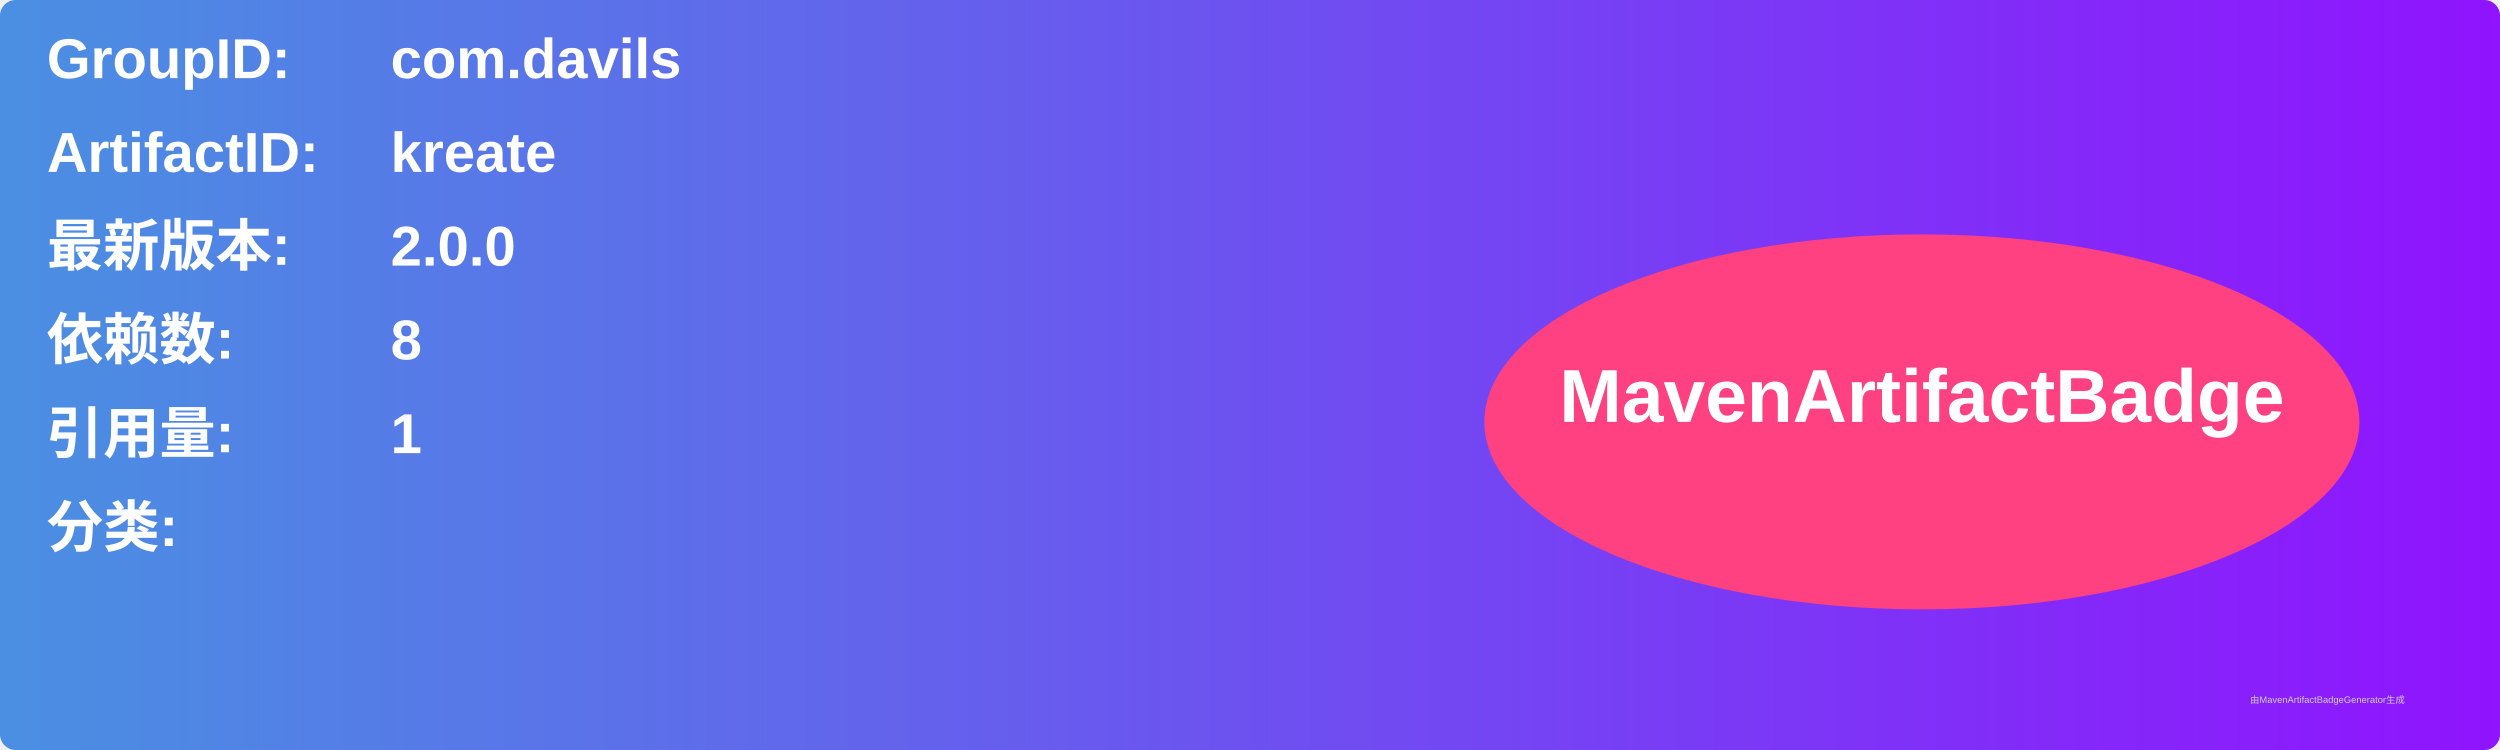
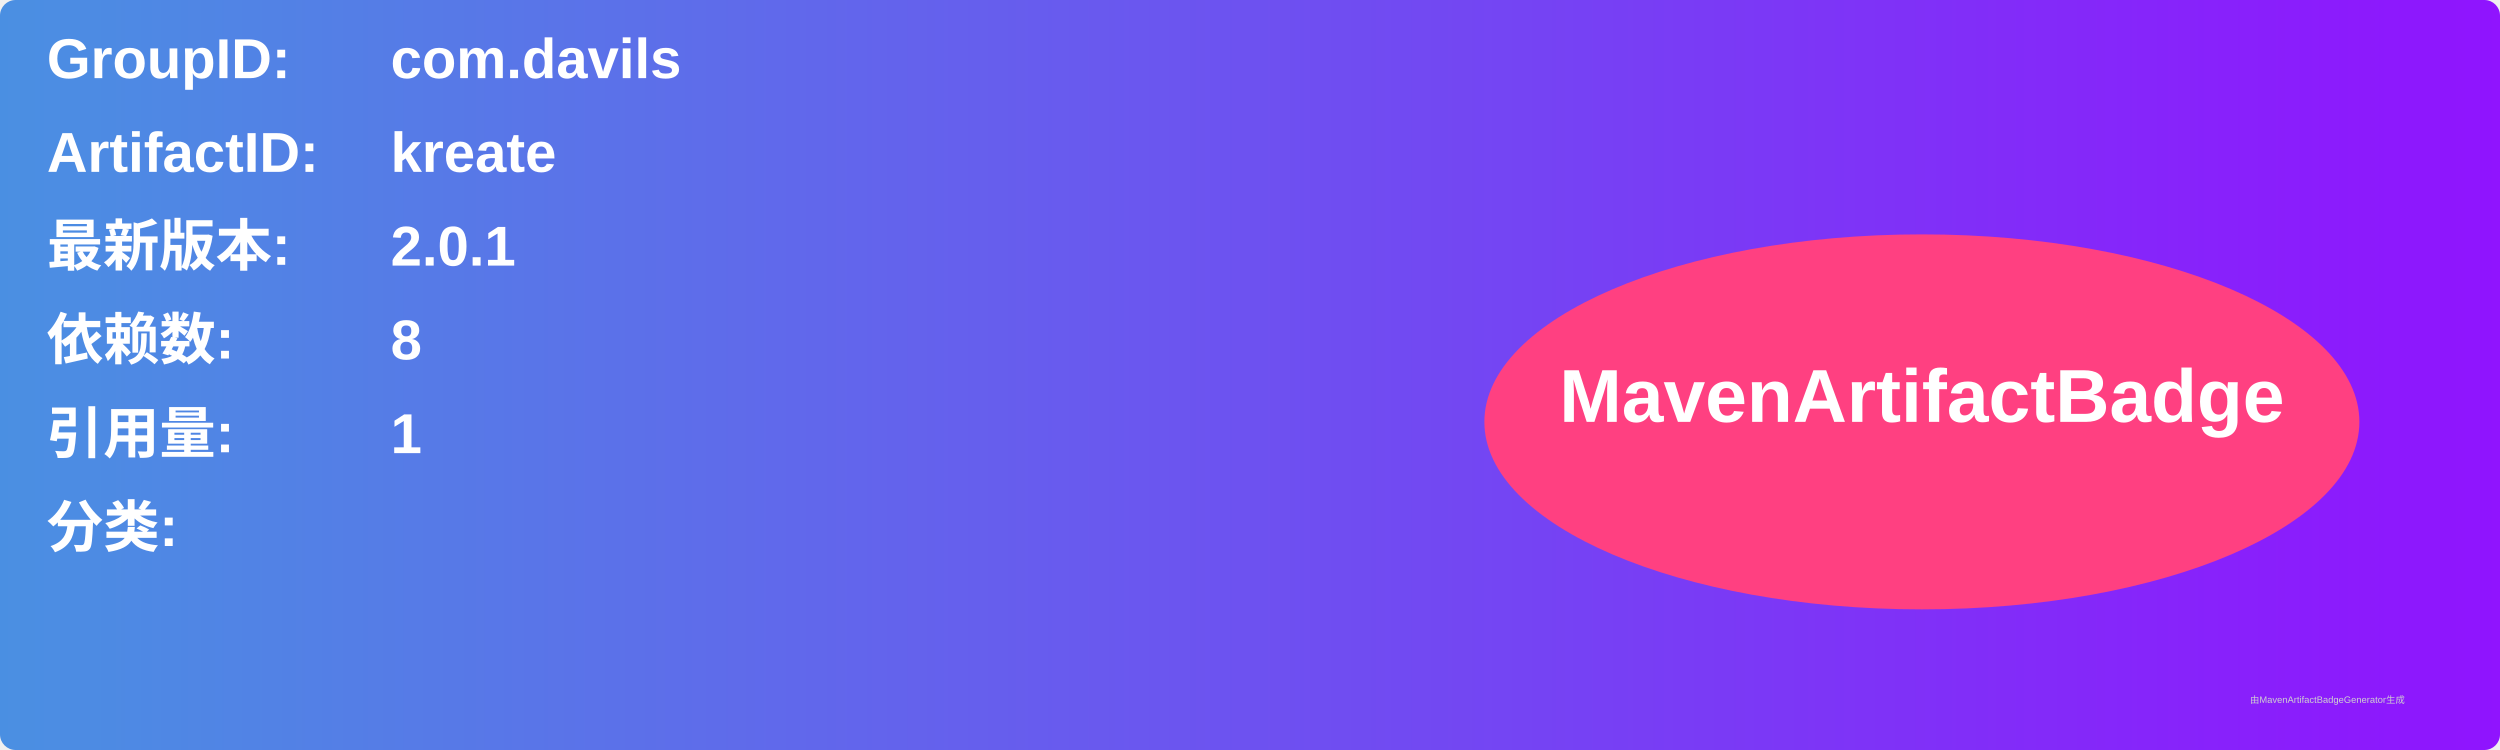
<svg xmlns="http://www.w3.org/2000/svg" width="800" height="240" viewBox="0 0 800 240">
  <linearGradient id="grad" x1="0%" y1="0%" x2="100%" y2="0%">
    <stop offset="0%" stop-color="#4a90e2" />
    <stop offset="100%" stop-color="#9013fe" />
  </linearGradient>
  <rect width="100%" height="100%" rx="5" ry="5" fill="url(#grad)" />
  <g transform="translate(15, 15)">
    <text x="0" y="10" font-family="Arial" font-size="18" fill="white" font-weight="bold" width="260">GroupID:</text>
    <text x="110" y="10" font-family="Arial" font-size="18" fill="white" font-weight="bold" width="460">com.davils</text>
    <text x="0" y="40" font-family="Arial" font-size="18" fill="white" font-weight="bold" width="260">ArtifactID:</text>
    <text x="110" y="40" font-family="Arial" font-size="18" fill="white" font-weight="bold" width="460">kreate</text>
    <text x="0" y="70" font-family="Arial" font-size="18" fill="white" font-weight="bold">最新版本:</text>
    <text x="110" y="70" font-family="Arial" font-size="18" fill="white" font-weight="bold">
-       <tspan font-weight="bold">2.0.0</tspan>
+       <tspan font-weight="bold">2.0.1</tspan>
    </text>
    <text x="0" y="100" font-family="Arial" font-size="18" fill="white" font-weight="bold">依赖数: </text>
    <text x="110" y="100" font-family="Arial" font-size="18" fill="white">
      <tspan font-weight="bold">8</tspan>
    </text>
    <text x="0" y="130" font-family="Arial" font-size="18" fill="white" font-weight="bold">引用量: </text>
    <text x="110" y="130" font-family="Arial" font-size="18" fill="white">
      <tspan font-weight="bold">1</tspan>
    </text>
    <text x="0" y="160" font-family="Arial" font-size="18" fill="white" font-weight="bold">分类:</text>
    <text x="10" y="190" font-family="Arial" font-size="10" fill="white">
      <tspan font-weight="bold" />
    </text>
    <ellipse cx="600" cy="120" rx="140" ry="60" fill="#ff4081" />
    <text x="600" y="120" text-anchor="middle" font-family="Arial" font-size="24" fill="white" font-weight="bold">MavenArtifactBadge</text>
  </g>
  <text x="720" y="225" font-family="Arial" font-size="3" fill="#d0d0d0">由MavenArtifactBadgeGenerator生成</text>
</svg>
